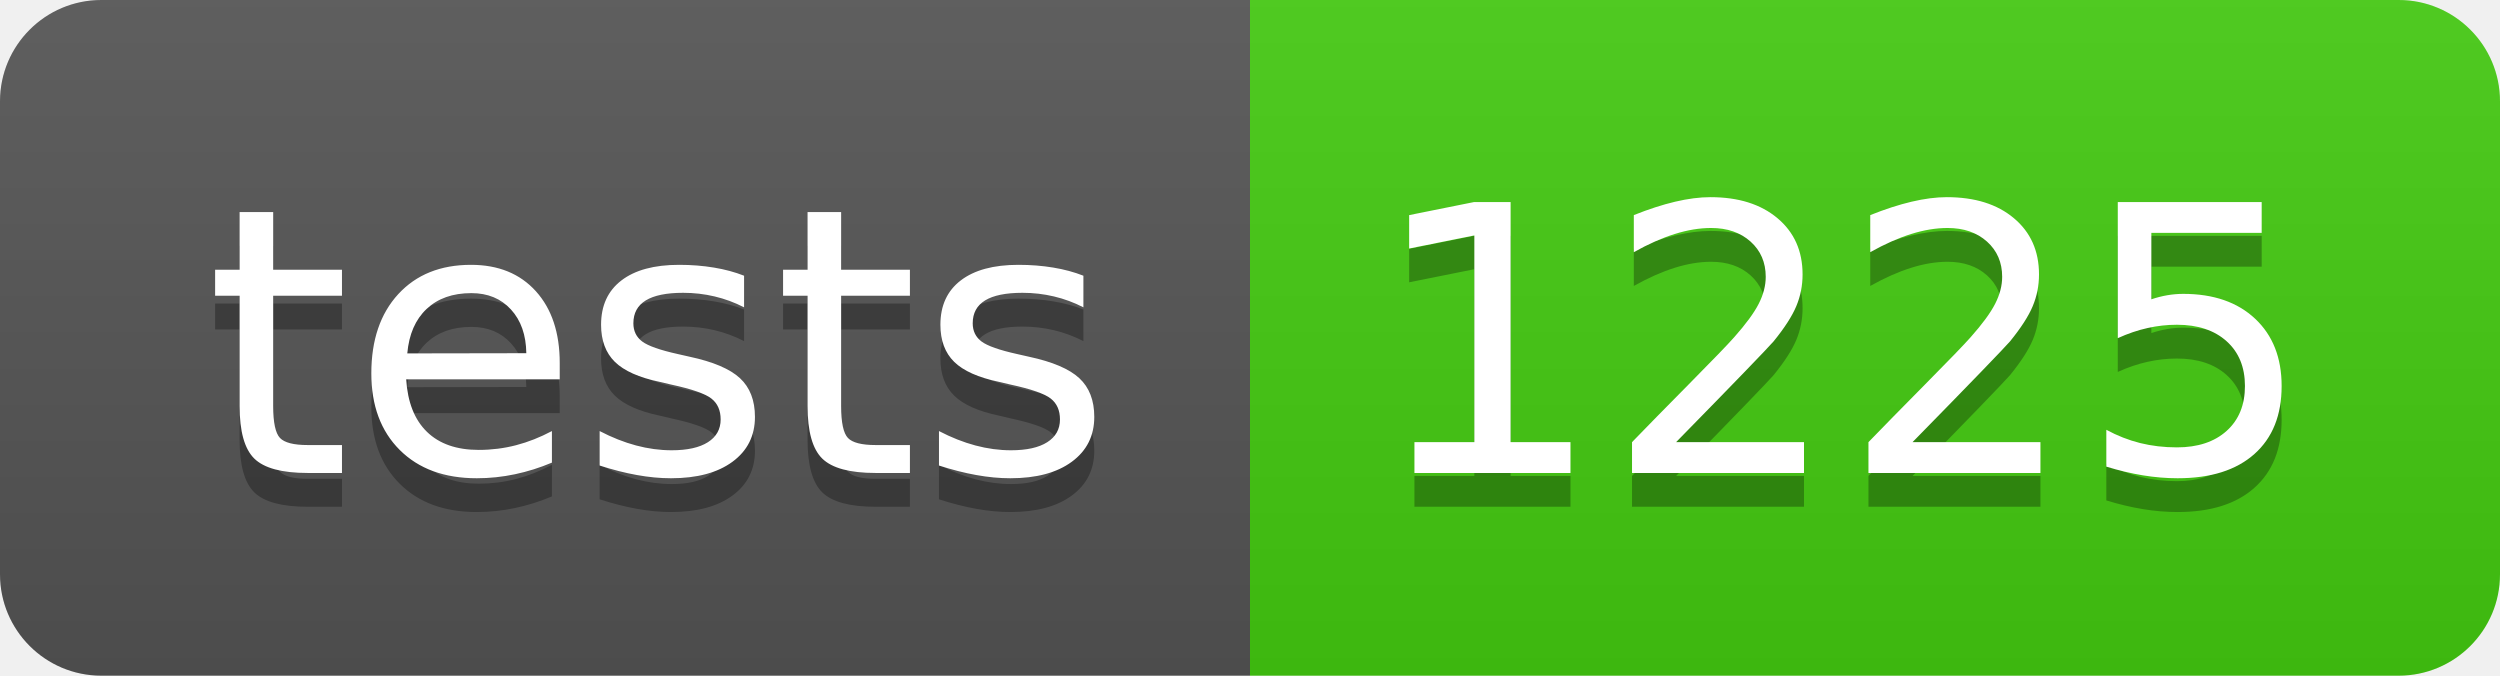
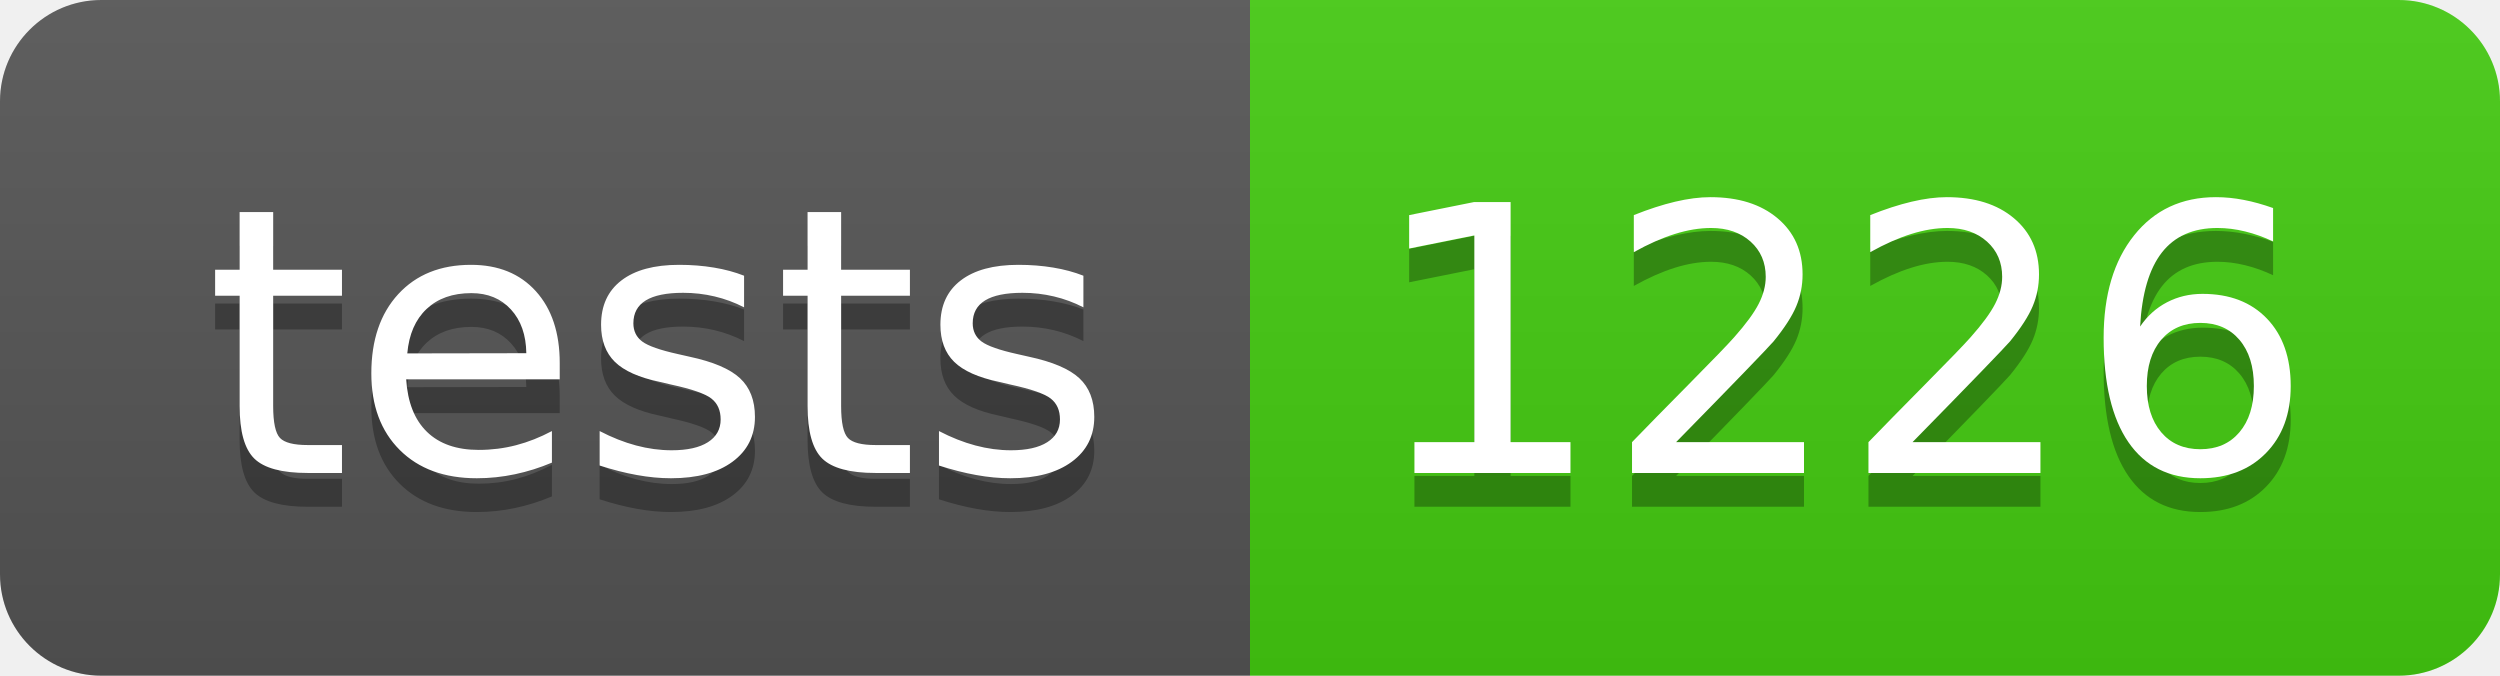
- <svg xmlns="http://www.w3.org/2000/svg" width="74" height="20" role="img" aria-label="tests: 1225">
+ <svg xmlns="http://www.w3.org/2000/svg" width="74" height="20" role="img" aria-label="tests: 1226">
  <linearGradient id="s" x2="0" y2="100%">
    <stop offset="0" stop-color="#bbb" stop-opacity=".1" />
    <stop offset="1" stop-opacity=".1" />
  </linearGradient>
  <clipPath id="r">
    <rect width="74" height="20" rx="3" fill="#fff" />
  </clipPath>
  <g clip-path="url(#r)">
    <rect width="37" height="20" fill="#555" />
    <rect x="37" width="37" height="20" fill="#4c1" />
    <rect width="74" height="20" fill="url(#s)" />
  </g>
  <g fill="#fff" text-anchor="middle" font-family="Verdana,Geneva,DejaVu Sans,sans-serif" text-rendering="geometricPrecision" font-size="110">
    <text aria-hidden="true" x="195" y="150" fill="#010101" fill-opacity=".3" transform="scale(.1)" textLength="270">tests</text>
    <text x="195" y="140" transform="scale(.1)" fill="#fff" textLength="270">tests</text>
-     <text aria-hidden="true" x="545" y="150" fill="#010101" fill-opacity=".3" transform="scale(.1)" textLength="270">1225</text>
-     <text x="545" y="140" transform="scale(.1)" fill="#fff" textLength="270">1225</text>
+     <text aria-hidden="true" x="545" y="150" fill="#010101" fill-opacity=".3" transform="scale(.1)" textLength="270">1226</text>
+     <text x="545" y="140" transform="scale(.1)" fill="#fff" textLength="270">1226</text>
  </g>
</svg>
